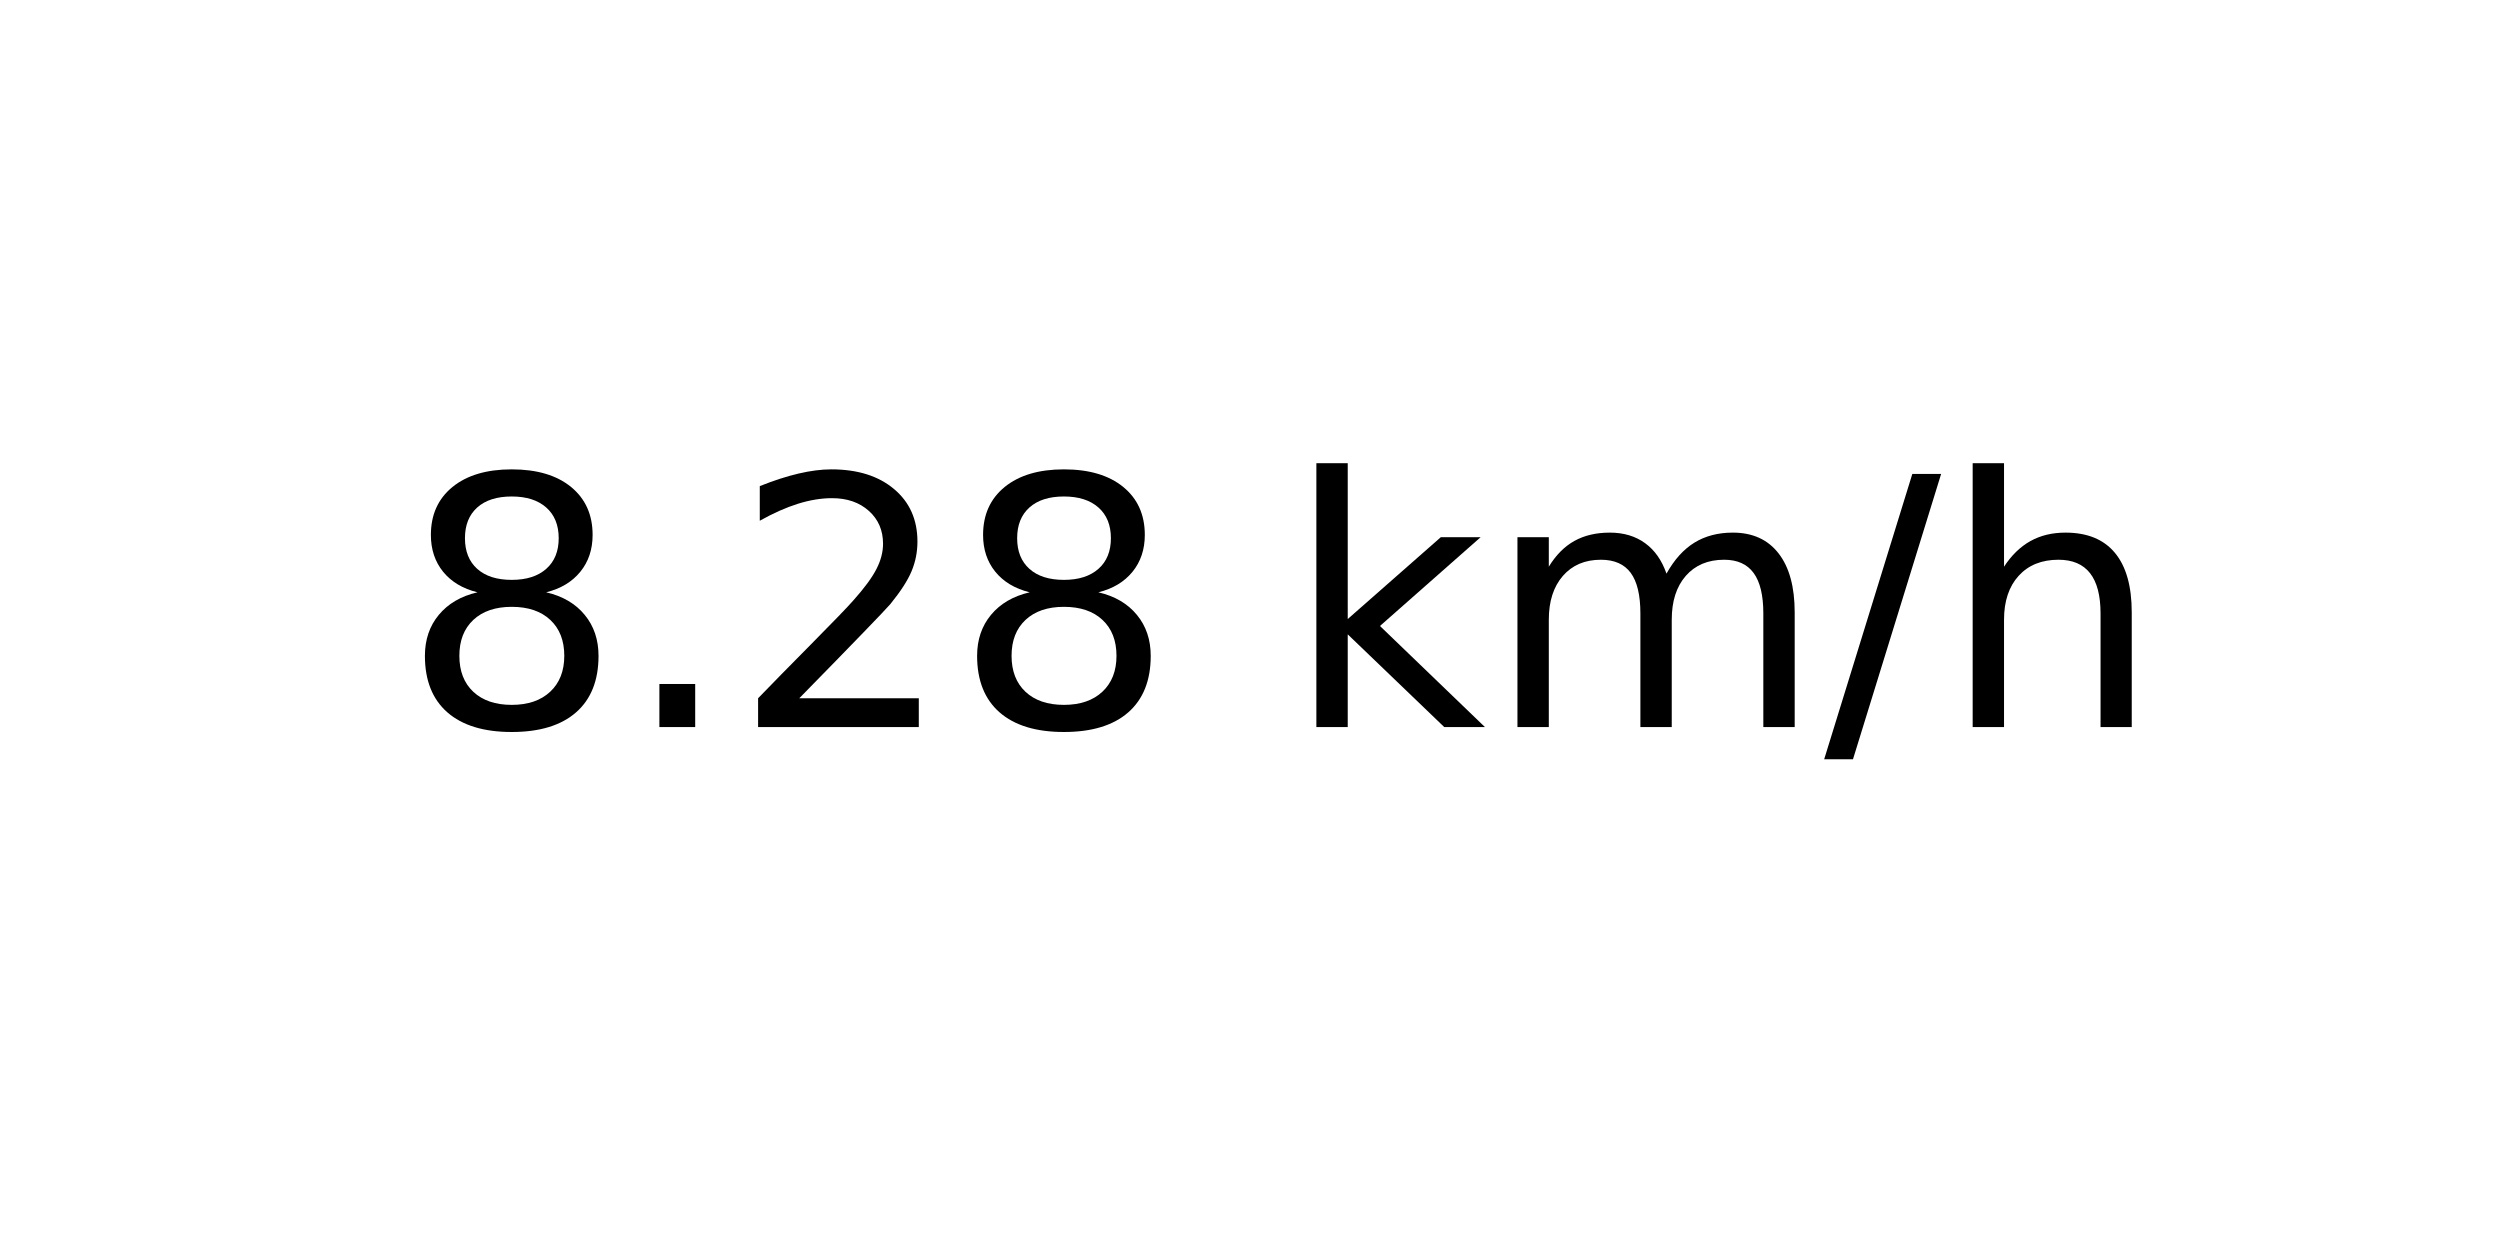
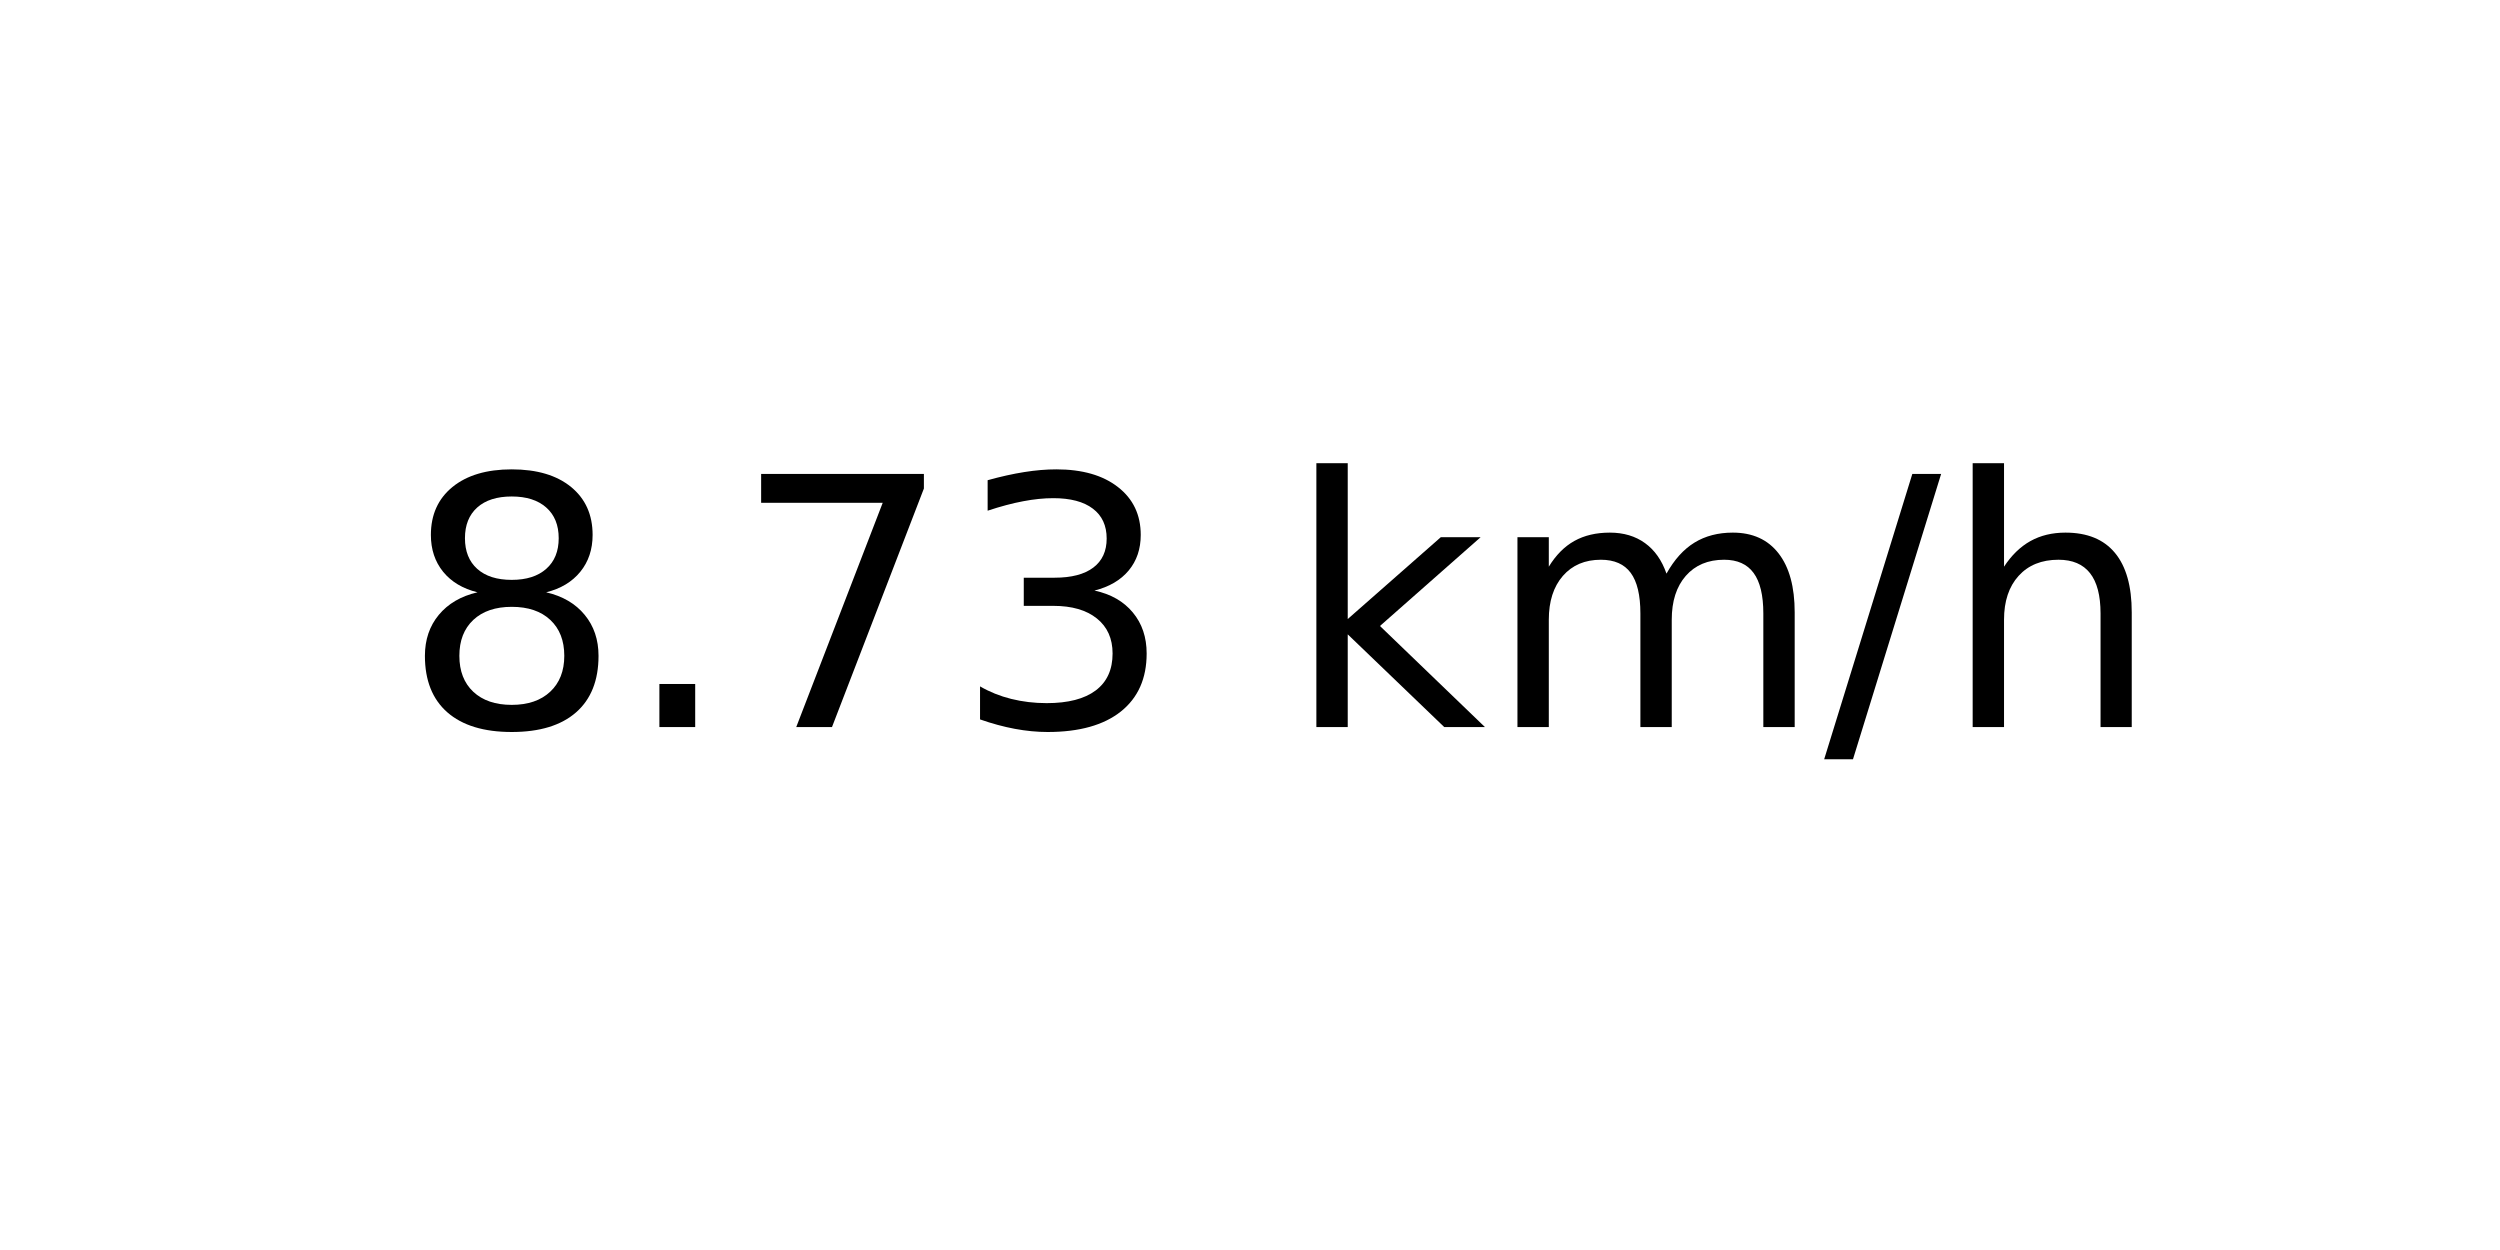
<svg xmlns="http://www.w3.org/2000/svg" xmlns:xlink="http://www.w3.org/1999/xlink" width="72pt" height="36pt" viewBox="0 0 72 36" version="1.1">
  <defs>
    <style type="text/css">*{stroke-linejoin: round; stroke-linecap: butt}</style>
  </defs>
  <g id="figure_1">
    <g id="axes_1">
      <g id="text_1">
        <g transform="translate(11.55937 20.93937) scale(0.1 -0.1)">
          <defs>
            <path id="DejaVuSans-38" d="M 2034 2216  Q 1584 2216 1326 1975  Q 1069 1734 1069 1313  Q 1069 891 1326 650  Q 1584 409 2034 409  Q 2484 409 2743 651  Q 3003 894 3003 1313  Q 3003 1734 2745 1975  Q 2488 2216 2034 2216  z M 1403 2484  Q 997 2584 770 2862  Q 544 3141 544 3541  Q 544 4100 942 4425  Q 1341 4750 2034 4750  Q 2731 4750 3128 4425  Q 3525 4100 3525 3541  Q 3525 3141 3298 2862  Q 3072 2584 2669 2484  Q 3125 2378 3379 2068  Q 3634 1759 3634 1313  Q 3634 634 3220 271  Q 2806 -91 2034 -91  Q 1263 -91 848 271  Q 434 634 434 1313  Q 434 1759 690 2068  Q 947 2378 1403 2484  z M 1172 3481  Q 1172 3119 1398 2916  Q 1625 2713 2034 2713  Q 2441 2713 2670 2916  Q 2900 3119 2900 3481  Q 2900 3844 2670 4047  Q 2441 4250 2034 4250  Q 1625 4250 1398 4047  Q 1172 3844 1172 3481  z " transform="scale(0.015625)" />
            <path id="DejaVuSans-2e" d="M 684 794  L 1344 794  L 1344 0  L 684 0  L 684 794  z " transform="scale(0.015625)" />
-             <path id="DejaVuSans-32" d="M 1228 531  L 3431 531  L 3431 0  L 469 0  L 469 531  Q 828 903 1448 1529  Q 2069 2156 2228 2338  Q 2531 2678 2651 2914  Q 2772 3150 2772 3378  Q 2772 3750 2511 3984  Q 2250 4219 1831 4219  Q 1534 4219 1204 4116  Q 875 4013 500 3803  L 500 4441  Q 881 4594 1212 4672  Q 1544 4750 1819 4750  Q 2544 4750 2975 4387  Q 3406 4025 3406 3419  Q 3406 3131 3298 2873  Q 3191 2616 2906 2266  Q 2828 2175 2409 1742  Q 1991 1309 1228 531  z " transform="scale(0.015625)" />
+             <path id="DejaVuSans-37" d="M 525 4666  L 3525 4666  L 3525 4397  L 1831 0  L 1172 0  L 2766 4134  L 525 4134  L 525 4666  z " transform="scale(0.015625)" />
+             <path id="DejaVuSans-33" d="M 2597 2516  Q 3050 2419 3304 2112  Q 3559 1806 3559 1356  Q 3559 666 3084 287  Q 2609 -91 1734 -91  Q 1441 -91 1130 -33  Q 819 25 488 141  L 488 750  Q 750 597 1062 519  Q 1375 441 1716 441  Q 2309 441 2620 675  Q 2931 909 2931 1356  Q 2931 1769 2642 2001  Q 2353 2234 1838 2234  L 1294 2234  L 1294 2753  L 1863 2753  Q 2328 2753 2575 2939  Q 2822 3125 2822 3475  Q 2822 3834 2567 4026  Q 2313 4219 1838 4219  Q 1578 4219 1281 4162  Q 984 4106 628 3988  L 628 4550  Q 988 4650 1302 4700  Q 1616 4750 1894 4750  Q 2613 4750 3031 4423  Q 3450 4097 3450 3541  Q 3450 3153 3228 2886  Q 3006 2619 2597 2516  z " transform="scale(0.015625)" />
            <path id="DejaVuSans-20" transform="scale(0.015625)" />
            <path id="DejaVuSans-6b" d="M 581 4863  L 1159 4863  L 1159 1991  L 2875 3500  L 3609 3500  L 1753 1863  L 3688 0  L 2938 0  L 1159 1709  L 1159 0  L 581 0  L 581 4863  z " transform="scale(0.015625)" />
            <path id="DejaVuSans-6d" d="M 3328 2828  Q 3544 3216 3844 3400  Q 4144 3584 4550 3584  Q 5097 3584 5394 3201  Q 5691 2819 5691 2113  L 5691 0  L 5113 0  L 5113 2094  Q 5113 2597 4934 2840  Q 4756 3084 4391 3084  Q 3944 3084 3684 2787  Q 3425 2491 3425 1978  L 3425 0  L 2847 0  L 2847 2094  Q 2847 2600 2669 2842  Q 2491 3084 2119 3084  Q 1678 3084 1418 2786  Q 1159 2488 1159 1978  L 1159 0  L 581 0  L 581 3500  L 1159 3500  L 1159 2956  Q 1356 3278 1631 3431  Q 1906 3584 2284 3584  Q 2666 3584 2933 3390  Q 3200 3197 3328 2828  z " transform="scale(0.015625)" />
            <path id="DejaVuSans-2f" d="M 1625 4666  L 2156 4666  L 531 -594  L 0 -594  L 1625 4666  z " transform="scale(0.015625)" />
            <path id="DejaVuSans-68" d="M 3513 2113  L 3513 0  L 2938 0  L 2938 2094  Q 2938 2591 2744 2837  Q 2550 3084 2163 3084  Q 1697 3084 1428 2787  Q 1159 2491 1159 1978  L 1159 0  L 581 0  L 581 4863  L 1159 4863  L 1159 2956  Q 1366 3272 1645 3428  Q 1925 3584 2291 3584  Q 2894 3584 3203 3211  Q 3513 2838 3513 2113  z " transform="scale(0.015625)" />
          </defs>
          <use xlink:href="#DejaVuSans-38" />
          <use xlink:href="#DejaVuSans-2e" x="63.623" />
-           <use xlink:href="#DejaVuSans-32" x="95.41" />
-           <use xlink:href="#DejaVuSans-38" x="159.033" />
+           <use xlink:href="#DejaVuSans-37" x="95.41" />
+           <use xlink:href="#DejaVuSans-33" x="159.033" />
          <use xlink:href="#DejaVuSans-20" x="222.656" />
          <use xlink:href="#DejaVuSans-6b" x="254.443" />
          <use xlink:href="#DejaVuSans-6d" x="312.354" />
          <use xlink:href="#DejaVuSans-2f" x="409.766" />
          <use xlink:href="#DejaVuSans-68" x="443.457" />
        </g>
      </g>
    </g>
  </g>
</svg>
